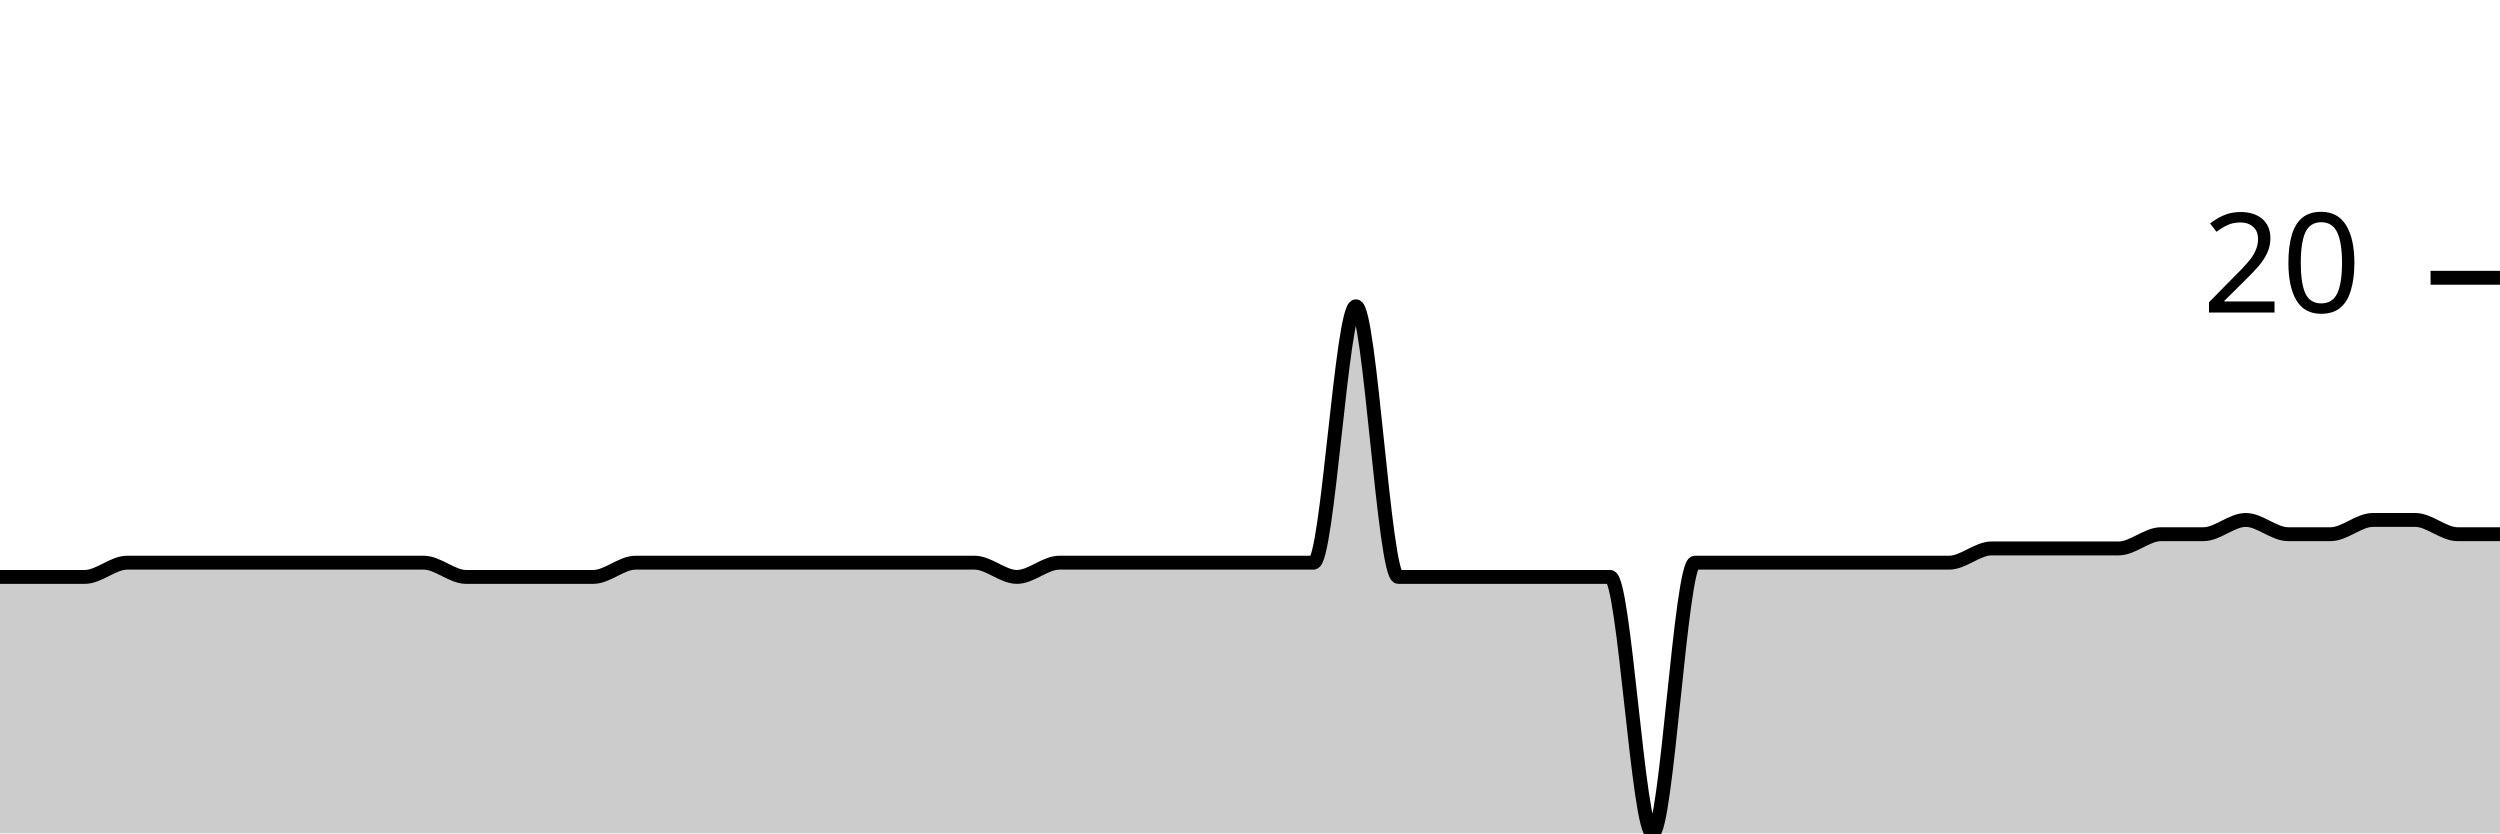
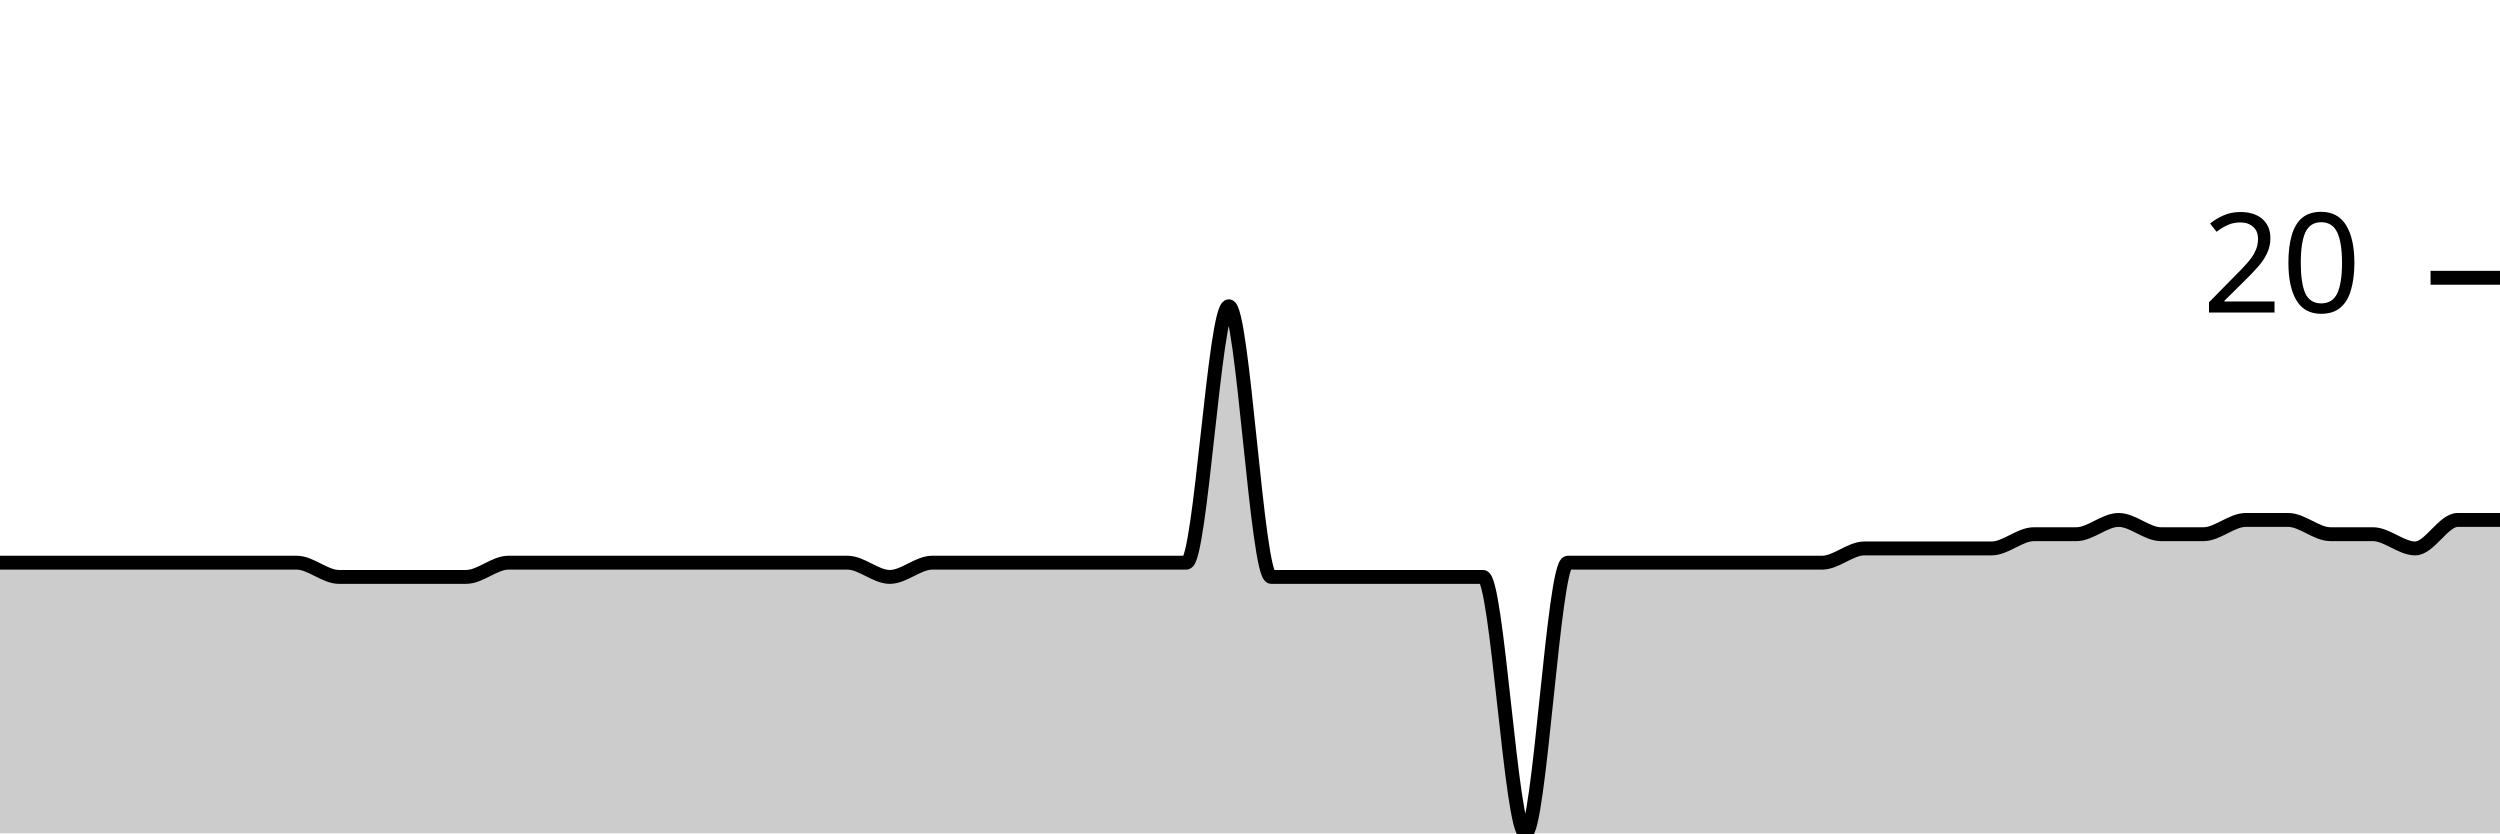
<svg xmlns="http://www.w3.org/2000/svg" viewBox="0 0 180 60">
  <g transform="translate(0,20)">
-     <path class="area" fill="rgba(0, 0, 0, 0.2)" d="M0,21.538C1.017,21.538,2.034,21.538,3.051,21.538C4.068,21.538,5.085,21.538,6.102,21.538C7.119,21.538,8.136,20.513,9.153,20.513C10.169,20.513,11.186,20.513,12.203,20.513C13.22,20.513,14.237,20.513,15.254,20.513C16.271,20.513,17.288,20.513,18.305,20.513C19.322,20.513,20.339,20.513,21.356,20.513C22.373,20.513,23.39,20.513,24.407,20.513C25.424,20.513,26.441,20.513,27.458,20.513C28.475,20.513,29.492,20.513,30.508,20.513C31.525,20.513,32.542,21.538,33.559,21.538C34.576,21.538,35.593,21.538,36.61,21.538C37.627,21.538,38.644,21.538,39.661,21.538C40.678,21.538,41.695,21.538,42.712,21.538C43.729,21.538,44.746,20.513,45.763,20.513C46.78,20.513,47.797,20.513,48.814,20.513C49.831,20.513,50.847,20.513,51.864,20.513C52.881,20.513,53.898,20.513,54.915,20.513C55.932,20.513,56.949,20.513,57.966,20.513C58.983,20.513,60,20.513,61.017,20.513C62.034,20.513,63.051,20.513,64.068,20.513C65.085,20.513,66.102,20.513,67.119,20.513C68.136,20.513,69.153,20.513,70.169,20.513C71.186,20.513,72.203,21.538,73.22,21.538C74.237,21.538,75.254,20.513,76.271,20.513C77.288,20.513,78.305,20.513,79.322,20.513C80.339,20.513,81.356,20.513,82.373,20.513C83.39,20.513,84.407,20.513,85.424,20.513C86.441,20.513,87.458,20.513,88.475,20.513C89.492,20.513,90.508,20.513,91.525,20.513C92.542,20.513,93.559,20.513,94.576,20.513C95.593,20.513,96.61,2.051,97.627,2.051C98.644,2.051,99.661,21.538,100.678,21.538C101.695,21.538,102.712,21.538,103.729,21.538C104.746,21.538,105.763,21.538,106.78,21.538C107.797,21.538,108.814,21.538,109.831,21.538C110.847,21.538,111.864,21.538,112.881,21.538C113.898,21.538,114.915,21.538,115.932,21.538C116.949,21.538,117.966,40,118.983,40C120,40,121.017,20.513,122.034,20.513C123.051,20.513,124.068,20.513,125.085,20.513C126.102,20.513,127.119,20.513,128.136,20.513C129.153,20.513,130.169,20.513,131.186,20.513C132.203,20.513,133.22,20.513,134.237,20.513C135.254,20.513,136.271,20.513,137.288,20.513C138.305,20.513,139.322,20.513,140.339,20.513C141.356,20.513,142.373,19.487,143.39,19.487C144.407,19.487,145.424,19.487,146.441,19.487C147.458,19.487,148.475,19.487,149.492,19.487C150.508,19.487,151.525,19.487,152.542,19.487C153.559,19.487,154.576,18.462,155.593,18.462C156.61,18.462,157.627,18.462,158.644,18.462C159.661,18.462,160.678,17.436,161.695,17.436C162.712,17.436,163.729,18.462,164.746,18.462C165.763,18.462,166.78,18.462,167.797,18.462C168.814,18.462,169.831,17.436,170.847,17.436C171.864,17.436,172.881,17.436,173.898,17.436C174.915,17.436,175.932,18.462,176.949,18.462C177.966,18.462,178.983,18.462,180,18.462L180,40C178.983,40,177.966,40,176.949,40C175.932,40,174.915,40,173.898,40C172.881,40,171.864,40,170.847,40C169.831,40,168.814,40,167.797,40C166.78,40,165.763,40,164.746,40C163.729,40,162.712,40,161.695,40C160.678,40,159.661,40,158.644,40C157.627,40,156.61,40,155.593,40C154.576,40,153.559,40,152.542,40C151.525,40,150.508,40,149.492,40C148.475,40,147.458,40,146.441,40C145.424,40,144.407,40,143.39,40C142.373,40,141.356,40,140.339,40C139.322,40,138.305,40,137.288,40C136.271,40,135.254,40,134.237,40C133.22,40,132.203,40,131.186,40C130.169,40,129.153,40,128.136,40C127.119,40,126.102,40,125.085,40C124.068,40,123.051,40,122.034,40C121.017,40,120,40,118.983,40C117.966,40,116.949,40,115.932,40C114.915,40,113.898,40,112.881,40C111.864,40,110.847,40,109.831,40C108.814,40,107.797,40,106.78,40C105.763,40,104.746,40,103.729,40C102.712,40,101.695,40,100.678,40C99.661,40,98.644,40,97.627,40C96.61,40,95.593,40,94.576,40C93.559,40,92.542,40,91.525,40C90.508,40,89.492,40,88.475,40C87.458,40,86.441,40,85.424,40C84.407,40,83.39,40,82.373,40C81.356,40,80.339,40,79.322,40C78.305,40,77.288,40,76.271,40C75.254,40,74.237,40,73.22,40C72.203,40,71.186,40,70.169,40C69.153,40,68.136,40,67.119,40C66.102,40,65.085,40,64.068,40C63.051,40,62.034,40,61.017,40C60,40,58.983,40,57.966,40C56.949,40,55.932,40,54.915,40C53.898,40,52.881,40,51.864,40C50.847,40,49.831,40,48.814,40C47.797,40,46.78,40,45.763,40C44.746,40,43.729,40,42.712,40C41.695,40,40.678,40,39.661,40C38.644,40,37.627,40,36.61,40C35.593,40,34.576,40,33.559,40C32.542,40,31.525,40,30.508,40C29.492,40,28.475,40,27.458,40C26.441,40,25.424,40,24.407,40C23.39,40,22.373,40,21.356,40C20.339,40,19.322,40,18.305,40C17.288,40,16.271,40,15.254,40C14.237,40,13.22,40,12.203,40C11.186,40,10.169,40,9.153,40C8.136,40,7.119,40,6.102,40C5.085,40,4.068,40,3.051,40C2.034,40,1.017,40,0,40Z" />
-     <path class="line" stroke="black" fill="none" d="M0,21.538C1.017,21.538,2.034,21.538,3.051,21.538C4.068,21.538,5.085,21.538,6.102,21.538C7.119,21.538,8.136,20.513,9.153,20.513C10.169,20.513,11.186,20.513,12.203,20.513C13.22,20.513,14.237,20.513,15.254,20.513C16.271,20.513,17.288,20.513,18.305,20.513C19.322,20.513,20.339,20.513,21.356,20.513C22.373,20.513,23.39,20.513,24.407,20.513C25.424,20.513,26.441,20.513,27.458,20.513C28.475,20.513,29.492,20.513,30.508,20.513C31.525,20.513,32.542,21.538,33.559,21.538C34.576,21.538,35.593,21.538,36.61,21.538C37.627,21.538,38.644,21.538,39.661,21.538C40.678,21.538,41.695,21.538,42.712,21.538C43.729,21.538,44.746,20.513,45.763,20.513C46.78,20.513,47.797,20.513,48.814,20.513C49.831,20.513,50.847,20.513,51.864,20.513C52.881,20.513,53.898,20.513,54.915,20.513C55.932,20.513,56.949,20.513,57.966,20.513C58.983,20.513,60,20.513,61.017,20.513C62.034,20.513,63.051,20.513,64.068,20.513C65.085,20.513,66.102,20.513,67.119,20.513C68.136,20.513,69.153,20.513,70.169,20.513C71.186,20.513,72.203,21.538,73.22,21.538C74.237,21.538,75.254,20.513,76.271,20.513C77.288,20.513,78.305,20.513,79.322,20.513C80.339,20.513,81.356,20.513,82.373,20.513C83.39,20.513,84.407,20.513,85.424,20.513C86.441,20.513,87.458,20.513,88.475,20.513C89.492,20.513,90.508,20.513,91.525,20.513C92.542,20.513,93.559,20.513,94.576,20.513C95.593,20.513,96.61,2.051,97.627,2.051C98.644,2.051,99.661,21.538,100.678,21.538C101.695,21.538,102.712,21.538,103.729,21.538C104.746,21.538,105.763,21.538,106.78,21.538C107.797,21.538,108.814,21.538,109.831,21.538C110.847,21.538,111.864,21.538,112.881,21.538C113.898,21.538,114.915,21.538,115.932,21.538C116.949,21.538,117.966,40,118.983,40C120,40,121.017,20.513,122.034,20.513C123.051,20.513,124.068,20.513,125.085,20.513C126.102,20.513,127.119,20.513,128.136,20.513C129.153,20.513,130.169,20.513,131.186,20.513C132.203,20.513,133.22,20.513,134.237,20.513C135.254,20.513,136.271,20.513,137.288,20.513C138.305,20.513,139.322,20.513,140.339,20.513C141.356,20.513,142.373,19.487,143.39,19.487C144.407,19.487,145.424,19.487,146.441,19.487C147.458,19.487,148.475,19.487,149.492,19.487C150.508,19.487,151.525,19.487,152.542,19.487C153.559,19.487,154.576,18.462,155.593,18.462C156.61,18.462,157.627,18.462,158.644,18.462C159.661,18.462,160.678,17.436,161.695,17.436C162.712,17.436,163.729,18.462,164.746,18.462C165.763,18.462,166.78,18.462,167.797,18.462C168.814,18.462,169.831,17.436,170.847,17.436C171.864,17.436,172.881,17.436,173.898,17.436C174.915,17.436,175.932,18.462,176.949,18.462C177.966,18.462,178.983,18.462,180,18.462" />
+     <path class="area" fill="rgba(0, 0, 0, 0.2)" d="M0,20.513C1.017,20.513,2.034,20.513,3.051,20.513C4.068,20.513,5.085,20.513,6.102,20.513C7.119,20.513,8.136,20.513,9.153,20.513C10.169,20.513,11.186,20.513,12.203,20.513C13.22,20.513,14.237,20.513,15.254,20.513C16.271,20.513,17.288,20.513,18.305,20.513C19.322,20.513,20.339,20.513,21.356,20.513C22.373,20.513,23.39,21.538,24.407,21.538C25.424,21.538,26.441,21.538,27.458,21.538C28.475,21.538,29.492,21.538,30.508,21.538C31.525,21.538,32.542,21.538,33.559,21.538C34.576,21.538,35.593,20.513,36.61,20.513C37.627,20.513,38.644,20.513,39.661,20.513C40.678,20.513,41.695,20.513,42.712,20.513C43.729,20.513,44.746,20.513,45.763,20.513C46.78,20.513,47.797,20.513,48.814,20.513C49.831,20.513,50.847,20.513,51.864,20.513C52.881,20.513,53.898,20.513,54.915,20.513C55.932,20.513,56.949,20.513,57.966,20.513C58.983,20.513,60,20.513,61.017,20.513C62.034,20.513,63.051,21.538,64.068,21.538C65.085,21.538,66.102,20.513,67.119,20.513C68.136,20.513,69.153,20.513,70.169,20.513C71.186,20.513,72.203,20.513,73.22,20.513C74.237,20.513,75.254,20.513,76.271,20.513C77.288,20.513,78.305,20.513,79.322,20.513C80.339,20.513,81.356,20.513,82.373,20.513C83.39,20.513,84.407,20.513,85.424,20.513C86.441,20.513,87.458,2.051,88.475,2.051C89.492,2.051,90.508,21.538,91.525,21.538C92.542,21.538,93.559,21.538,94.576,21.538C95.593,21.538,96.61,21.538,97.627,21.538C98.644,21.538,99.661,21.538,100.678,21.538C101.695,21.538,102.712,21.538,103.729,21.538C104.746,21.538,105.763,21.538,106.78,21.538C107.797,21.538,108.814,40,109.831,40C110.847,40,111.864,20.513,112.881,20.513C113.898,20.513,114.915,20.513,115.932,20.513C116.949,20.513,117.966,20.513,118.983,20.513C120,20.513,121.017,20.513,122.034,20.513C123.051,20.513,124.068,20.513,125.085,20.513C126.102,20.513,127.119,20.513,128.136,20.513C129.153,20.513,130.169,20.513,131.186,20.513C132.203,20.513,133.22,19.487,134.237,19.487C135.254,19.487,136.271,19.487,137.288,19.487C138.305,19.487,139.322,19.487,140.339,19.487C141.356,19.487,142.373,19.487,143.39,19.487C144.407,19.487,145.424,18.462,146.441,18.462C147.458,18.462,148.475,18.462,149.492,18.462C150.508,18.462,151.525,17.436,152.542,17.436C153.559,17.436,154.576,18.462,155.593,18.462C156.61,18.462,157.627,18.462,158.644,18.462C159.661,18.462,160.678,17.436,161.695,17.436C162.712,17.436,163.729,17.436,164.746,17.436C165.763,17.436,166.78,18.462,167.797,18.462C168.814,18.462,169.831,18.462,170.847,18.462C171.864,18.462,172.881,19.487,173.898,19.487C174.915,19.487,175.932,17.436,176.949,17.436C177.966,17.436,178.983,17.436,180,17.436L180,40C178.983,40,177.966,40,176.949,40C175.932,40,174.915,40,173.898,40C172.881,40,171.864,40,170.847,40C169.831,40,168.814,40,167.797,40C166.78,40,165.763,40,164.746,40C163.729,40,162.712,40,161.695,40C160.678,40,159.661,40,158.644,40C157.627,40,156.61,40,155.593,40C154.576,40,153.559,40,152.542,40C151.525,40,150.508,40,149.492,40C148.475,40,147.458,40,146.441,40C145.424,40,144.407,40,143.39,40C142.373,40,141.356,40,140.339,40C139.322,40,138.305,40,137.288,40C136.271,40,135.254,40,134.237,40C133.22,40,132.203,40,131.186,40C130.169,40,129.153,40,128.136,40C127.119,40,126.102,40,125.085,40C124.068,40,123.051,40,122.034,40C121.017,40,120,40,118.983,40C117.966,40,116.949,40,115.932,40C114.915,40,113.898,40,112.881,40C111.864,40,110.847,40,109.831,40C108.814,40,107.797,40,106.78,40C105.763,40,104.746,40,103.729,40C102.712,40,101.695,40,100.678,40C99.661,40,98.644,40,97.627,40C96.61,40,95.593,40,94.576,40C93.559,40,92.542,40,91.525,40C90.508,40,89.492,40,88.475,40C87.458,40,86.441,40,85.424,40C84.407,40,83.39,40,82.373,40C81.356,40,80.339,40,79.322,40C78.305,40,77.288,40,76.271,40C75.254,40,74.237,40,73.22,40C72.203,40,71.186,40,70.169,40C69.153,40,68.136,40,67.119,40C66.102,40,65.085,40,64.068,40C63.051,40,62.034,40,61.017,40C60,40,58.983,40,57.966,40C56.949,40,55.932,40,54.915,40C53.898,40,52.881,40,51.864,40C50.847,40,49.831,40,48.814,40C47.797,40,46.78,40,45.763,40C44.746,40,43.729,40,42.712,40C41.695,40,40.678,40,39.661,40C38.644,40,37.627,40,36.61,40C35.593,40,34.576,40,33.559,40C32.542,40,31.525,40,30.508,40C29.492,40,28.475,40,27.458,40C26.441,40,25.424,40,24.407,40C23.39,40,22.373,40,21.356,40C20.339,40,19.322,40,18.305,40C17.288,40,16.271,40,15.254,40C14.237,40,13.22,40,12.203,40C11.186,40,10.169,40,9.153,40C8.136,40,7.119,40,6.102,40C5.085,40,4.068,40,3.051,40C2.034,40,1.017,40,0,40Z" />
+     <path class="line" stroke="black" fill="none" d="M0,20.513C1.017,20.513,2.034,20.513,3.051,20.513C4.068,20.513,5.085,20.513,6.102,20.513C7.119,20.513,8.136,20.513,9.153,20.513C10.169,20.513,11.186,20.513,12.203,20.513C13.22,20.513,14.237,20.513,15.254,20.513C16.271,20.513,17.288,20.513,18.305,20.513C19.322,20.513,20.339,20.513,21.356,20.513C22.373,20.513,23.39,21.538,24.407,21.538C25.424,21.538,26.441,21.538,27.458,21.538C28.475,21.538,29.492,21.538,30.508,21.538C31.525,21.538,32.542,21.538,33.559,21.538C34.576,21.538,35.593,20.513,36.61,20.513C37.627,20.513,38.644,20.513,39.661,20.513C40.678,20.513,41.695,20.513,42.712,20.513C43.729,20.513,44.746,20.513,45.763,20.513C46.78,20.513,47.797,20.513,48.814,20.513C49.831,20.513,50.847,20.513,51.864,20.513C52.881,20.513,53.898,20.513,54.915,20.513C55.932,20.513,56.949,20.513,57.966,20.513C58.983,20.513,60,20.513,61.017,20.513C62.034,20.513,63.051,21.538,64.068,21.538C65.085,21.538,66.102,20.513,67.119,20.513C68.136,20.513,69.153,20.513,70.169,20.513C71.186,20.513,72.203,20.513,73.22,20.513C74.237,20.513,75.254,20.513,76.271,20.513C77.288,20.513,78.305,20.513,79.322,20.513C80.339,20.513,81.356,20.513,82.373,20.513C83.39,20.513,84.407,20.513,85.424,20.513C86.441,20.513,87.458,2.051,88.475,2.051C89.492,2.051,90.508,21.538,91.525,21.538C92.542,21.538,93.559,21.538,94.576,21.538C95.593,21.538,96.61,21.538,97.627,21.538C98.644,21.538,99.661,21.538,100.678,21.538C101.695,21.538,102.712,21.538,103.729,21.538C104.746,21.538,105.763,21.538,106.78,21.538C107.797,21.538,108.814,40,109.831,40C110.847,40,111.864,20.513,112.881,20.513C113.898,20.513,114.915,20.513,115.932,20.513C116.949,20.513,117.966,20.513,118.983,20.513C120,20.513,121.017,20.513,122.034,20.513C123.051,20.513,124.068,20.513,125.085,20.513C126.102,20.513,127.119,20.513,128.136,20.513C129.153,20.513,130.169,20.513,131.186,20.513C132.203,20.513,133.22,19.487,134.237,19.487C135.254,19.487,136.271,19.487,137.288,19.487C138.305,19.487,139.322,19.487,140.339,19.487C141.356,19.487,142.373,19.487,143.39,19.487C144.407,19.487,145.424,18.462,146.441,18.462C147.458,18.462,148.475,18.462,149.492,18.462C150.508,18.462,151.525,17.436,152.542,17.436C153.559,17.436,154.576,18.462,155.593,18.462C156.61,18.462,157.627,18.462,158.644,18.462C159.661,18.462,160.678,17.436,161.695,17.436C162.712,17.436,163.729,17.436,164.746,17.436C165.763,17.436,166.78,18.462,167.797,18.462C168.814,18.462,169.831,18.462,170.847,18.462C171.864,18.462,172.881,19.487,173.898,19.487C174.915,19.487,175.932,17.436,176.949,17.436C177.966,17.436,178.983,17.436,180,17.436" />
    <path class="axis-ceiling" stroke-width="1" stroke="black" fill="none" d="M175,0L180,0" />
    <text class="axis-ceiling-label" font-family="sans-serif" text-anchor="end" font-size="10px" x="170" y="2.5">20</text>
  </g>
</svg>
